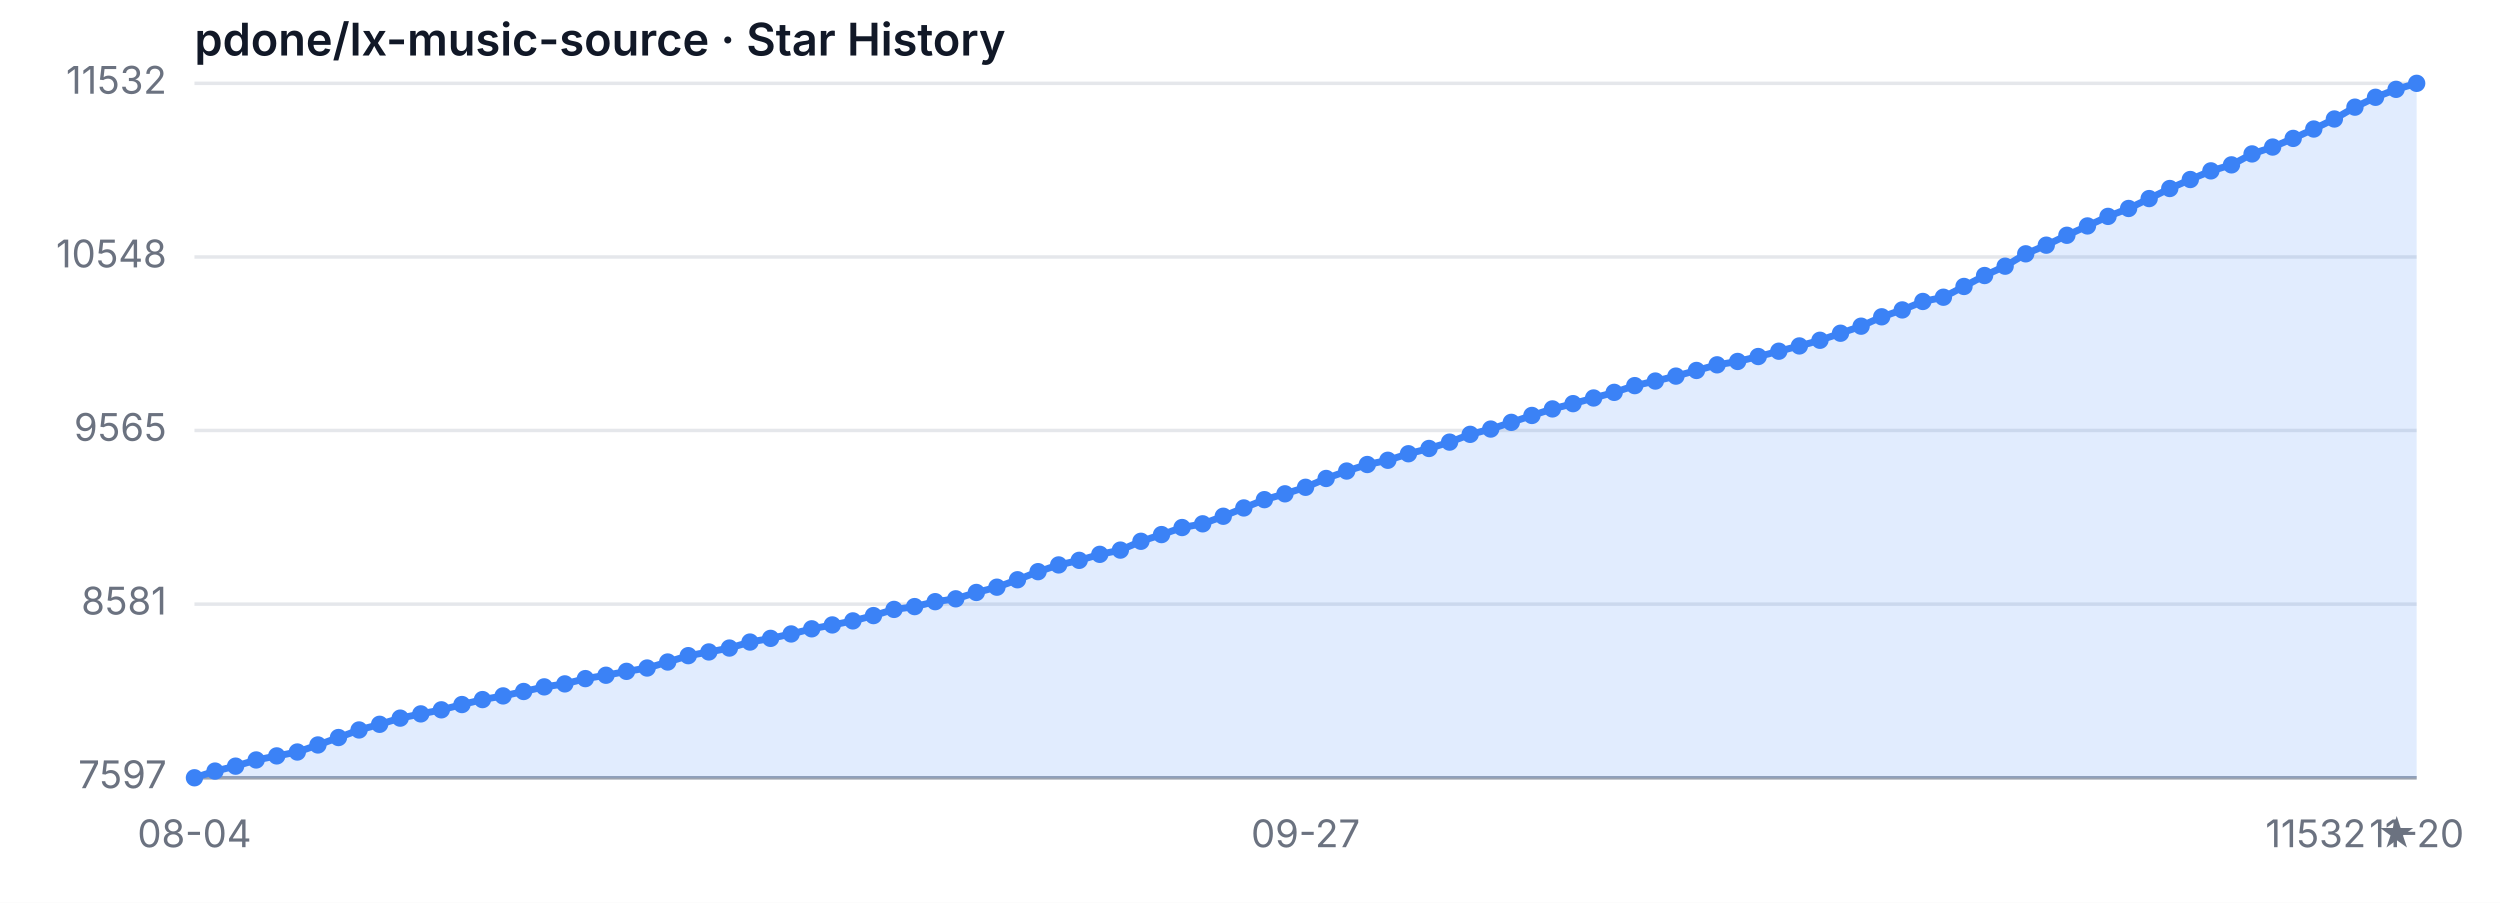
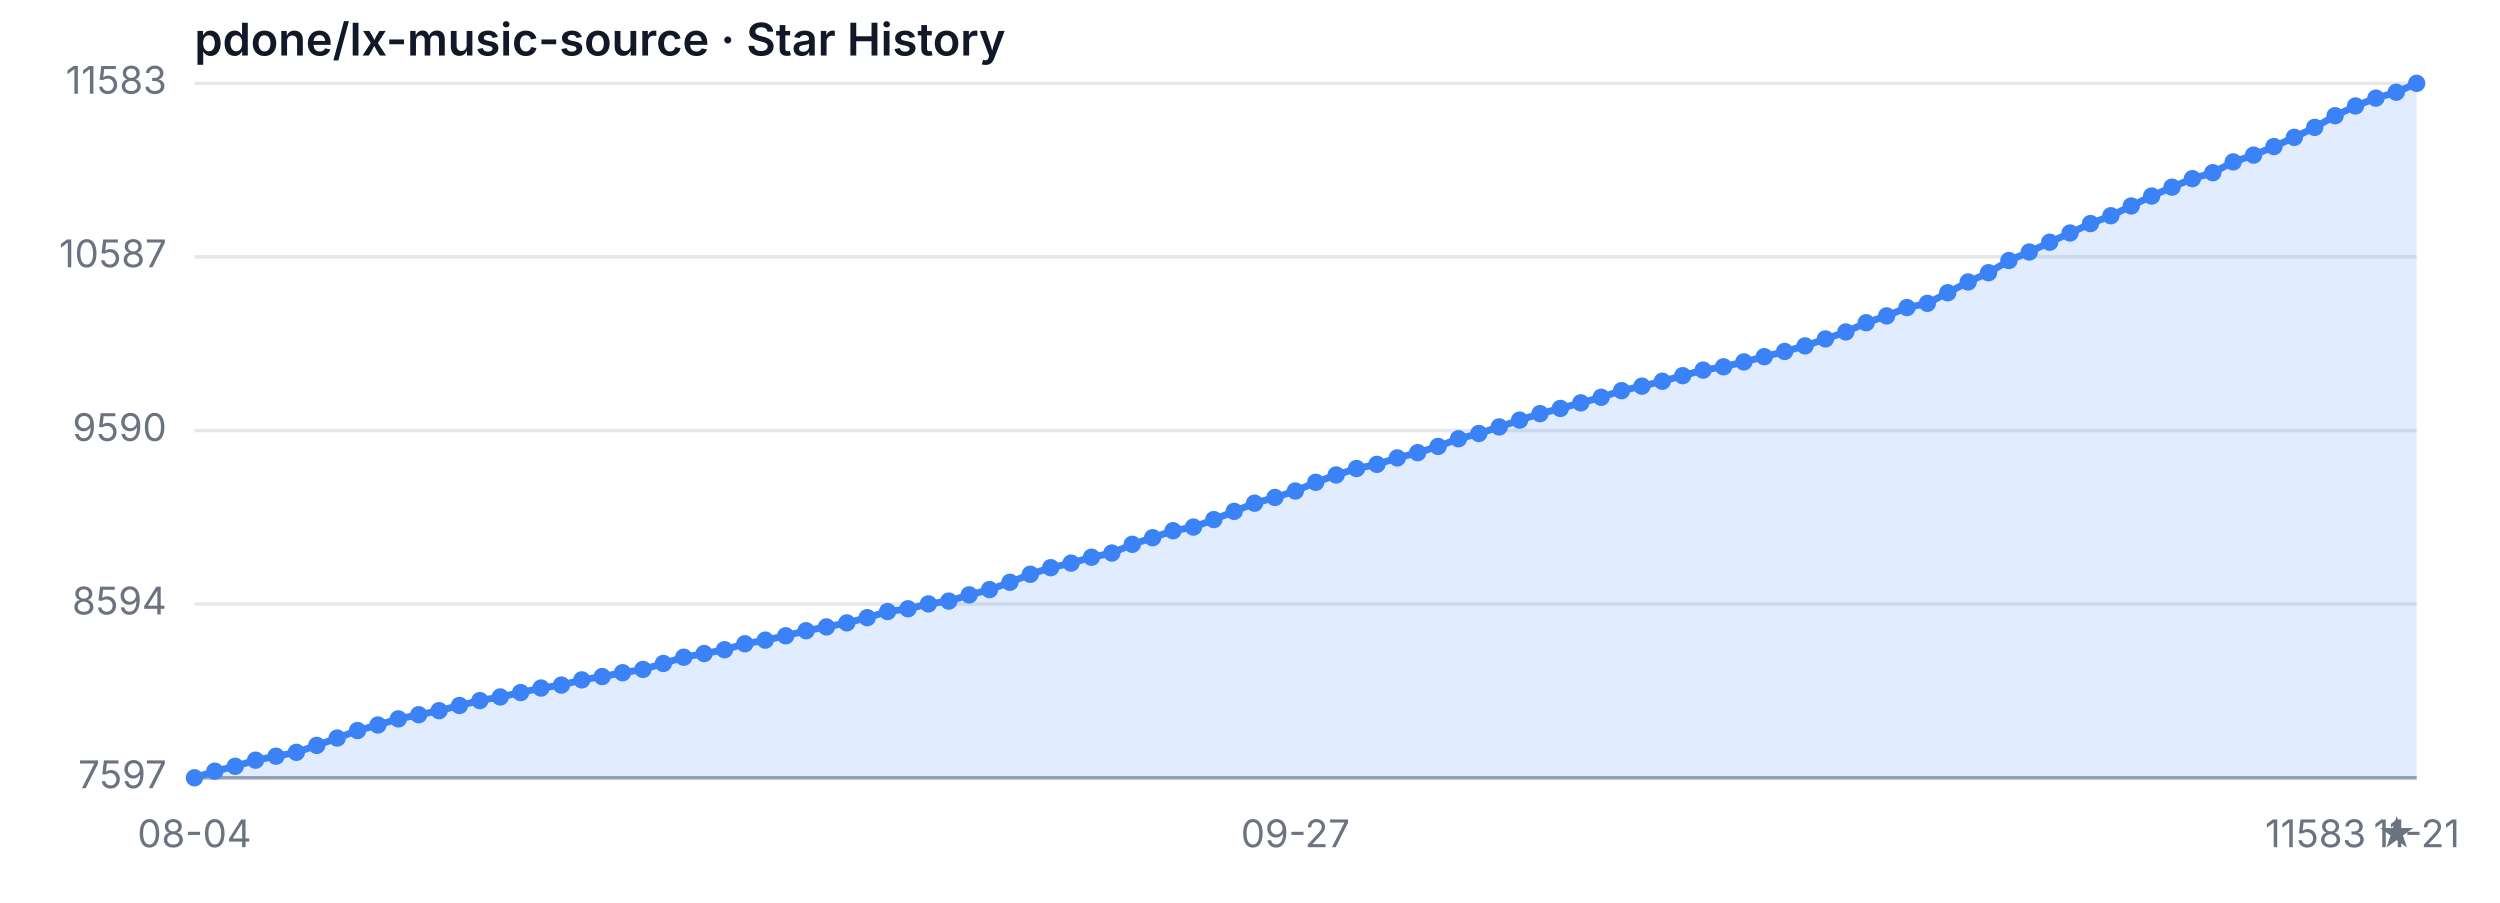
<svg xmlns="http://www.w3.org/2000/svg" width="720" height="260" viewBox="0 0 720 260" role="img" aria-label="Star History">
  <style>
  .bg { fill: #ffffff; }
  .grid { stroke: #e5e7eb; stroke-width: 1; }
  .axis { stroke: #9ca3af; stroke-width: 1; }
  .area { fill: rgba(59, 130, 246, 0.15); }
  .line { fill: none; stroke: #3b82f6; stroke-width: 2; stroke-linejoin: round; stroke-linecap: round; }
  .dot { fill: #3b82f6; }
  .tlabel { fill: #6b7280; font-family: -apple-system, sans-serif; font-size: 11px; }
  .title { fill: #111827; font-family: -apple-system, sans-serif; font-size: 13px; font-weight: 600; }
  @media (prefers-color-scheme: dark) {
    .bg { fill: #0d1117; }
    .grid { stroke: #21262d; }
    .axis { stroke: #484f58; }
    .area { fill: rgba(58, 132, 255, 0.18); }
    .line { stroke: #58a6ff; }
    .dot { fill: #58a6ff; }
    .tlabel { fill: #8b949e; }
    .title { fill: #c9d1d9; }
  }
</style>
  <rect class="bg" width="720" height="260" />
  <text class="title" x="56" y="16">pdone/lx-music-source · Star History</text>
  <line class="grid" x1="56" y1="224.00" x2="696" y2="224.00" />
-   <line class="grid" x1="56" y1="173.99" x2="696" y2="173.99" />
-   <line class="grid" x1="56" y1="123.97" x2="696" y2="123.97" />
-   <line class="grid" x1="56" y1="74.01" x2="696" y2="74.01" />
+   <line class="grid" x1="56" y1="173.97" x2="696" y2="173.97" />
+   <line class="grid" x1="56" y1="124.00" x2="696" y2="124.00" />
+   <line class="grid" x1="56" y1="73.97" x2="696" y2="73.97" />
  <line class="grid" x1="56" y1="24.00" x2="696" y2="24.00" />
  <text class="tlabel" x="48" y="227.00" text-anchor="end">7597</text>
-   <text class="tlabel" x="48" y="176.99" text-anchor="end">8581</text>
-   <text class="tlabel" x="48" y="126.97" text-anchor="end">9565</text>
-   <text class="tlabel" x="48" y="77.01" text-anchor="end">10548</text>
-   <text class="tlabel" x="48" y="27.00" text-anchor="end">11532</text>
+   <text class="tlabel" x="48" y="176.97" text-anchor="end">8594</text>
+   <text class="tlabel" x="48" y="127.00" text-anchor="end">9590</text>
+   <text class="tlabel" x="48" y="76.97" text-anchor="end">10587</text>
+   <text class="tlabel" x="48" y="27.00" text-anchor="end">11583</text>
  <line class="axis" x1="56" y1="224" x2="696" y2="224" />
-   <path class="area" d="M 56.00 224.00 L 56.00 224.00 L 61.93 222.07 L 67.85 220.65 L 73.78 218.87 L 79.70 217.70 L 85.63 216.58 L 91.56 214.55 L 97.48 212.41 L 103.41 210.23 L 109.33 208.60 L 115.26 206.82 L 121.19 205.60 L 127.11 204.43 L 133.04 202.91 L 138.96 201.48 L 144.89 200.42 L 150.81 199.15 L 156.74 197.82 L 162.67 196.96 L 168.59 195.44 L 174.52 194.47 L 180.44 193.35 L 186.37 192.39 L 192.30 190.66 L 198.22 188.83 L 204.15 187.76 L 210.07 186.64 L 216.00 184.91 L 221.93 183.85 L 227.85 182.58 L 233.78 181.10 L 239.70 179.98 L 245.63 178.82 L 251.56 177.29 L 257.48 175.51 L 263.41 174.70 L 269.33 173.28 L 275.26 172.46 L 281.19 170.63 L 287.11 169.11 L 293.04 166.97 L 298.96 164.64 L 304.89 162.70 L 310.81 161.38 L 316.74 159.65 L 322.67 158.43 L 328.59 155.89 L 334.52 153.96 L 340.44 151.93 L 346.37 150.86 L 352.30 148.68 L 358.22 146.29 L 364.15 143.90 L 370.07 142.22 L 376.00 140.34 L 381.93 137.80 L 387.85 135.66 L 393.78 133.78 L 399.70 132.56 L 405.63 130.68 L 411.56 129.16 L 417.48 127.33 L 423.41 125.09 L 429.33 123.57 L 435.26 121.64 L 441.19 119.65 L 447.11 117.77 L 453.04 116.25 L 458.96 114.62 L 464.89 113.00 L 470.81 111.06 L 476.74 109.74 L 482.67 108.32 L 488.59 106.69 L 494.52 105.07 L 500.44 104.10 L 506.37 102.68 L 512.30 101.15 L 518.22 99.63 L 524.15 98.00 L 530.07 95.97 L 536.00 93.94 L 541.93 91.24 L 547.85 89.26 L 553.78 86.82 L 559.70 85.60 L 565.63 82.50 L 571.56 79.35 L 577.48 76.66 L 583.41 73.10 L 589.33 70.61 L 595.26 67.76 L 601.19 65.07 L 607.11 62.32 L 613.04 60.04 L 618.96 57.19 L 624.89 54.29 L 630.81 51.70 L 636.74 49.21 L 642.67 47.48 L 648.59 44.33 L 654.52 42.35 L 660.44 39.86 L 666.37 37.16 L 672.30 34.27 L 678.22 30.86 L 684.15 28.02 L 690.07 25.73 L 696.00 24.00 L 696.00 224.00 Z" />
-   <path class="line" d="M 56.00 224.00 L 61.93 222.07 L 67.85 220.65 L 73.78 218.87 L 79.70 217.70 L 85.63 216.58 L 91.56 214.55 L 97.48 212.41 L 103.41 210.23 L 109.33 208.60 L 115.26 206.82 L 121.19 205.60 L 127.11 204.43 L 133.04 202.91 L 138.96 201.48 L 144.89 200.42 L 150.81 199.15 L 156.74 197.82 L 162.67 196.96 L 168.59 195.44 L 174.52 194.47 L 180.44 193.35 L 186.37 192.39 L 192.30 190.66 L 198.22 188.83 L 204.15 187.76 L 210.07 186.64 L 216.00 184.91 L 221.93 183.85 L 227.85 182.58 L 233.78 181.10 L 239.70 179.98 L 245.63 178.82 L 251.56 177.29 L 257.48 175.51 L 263.41 174.70 L 269.33 173.28 L 275.26 172.46 L 281.19 170.63 L 287.11 169.11 L 293.04 166.97 L 298.96 164.64 L 304.89 162.70 L 310.81 161.38 L 316.74 159.65 L 322.67 158.43 L 328.59 155.89 L 334.52 153.96 L 340.44 151.93 L 346.37 150.86 L 352.30 148.68 L 358.22 146.29 L 364.15 143.90 L 370.07 142.22 L 376.00 140.34 L 381.93 137.80 L 387.85 135.66 L 393.78 133.78 L 399.70 132.56 L 405.63 130.68 L 411.56 129.16 L 417.48 127.33 L 423.41 125.09 L 429.33 123.57 L 435.26 121.64 L 441.19 119.65 L 447.11 117.77 L 453.04 116.25 L 458.96 114.62 L 464.89 113.00 L 470.81 111.06 L 476.74 109.74 L 482.67 108.32 L 488.59 106.69 L 494.52 105.07 L 500.44 104.10 L 506.37 102.68 L 512.30 101.15 L 518.22 99.63 L 524.15 98.00 L 530.07 95.97 L 536.00 93.94 L 541.93 91.24 L 547.85 89.26 L 553.78 86.82 L 559.70 85.60 L 565.63 82.50 L 571.56 79.35 L 577.48 76.66 L 583.41 73.10 L 589.33 70.61 L 595.26 67.76 L 601.19 65.07 L 607.11 62.32 L 613.04 60.04 L 618.96 57.19 L 624.89 54.29 L 630.81 51.70 L 636.74 49.21 L 642.67 47.48 L 648.59 44.33 L 654.52 42.35 L 660.44 39.86 L 666.37 37.16 L 672.30 34.27 L 678.22 30.86 L 684.15 28.02 L 690.07 25.73 L 696.00 24.00" />
+   <path class="area" d="M 56.00 224.00 L 56.00 224.00 L 61.87 222.09 L 67.74 220.69 L 73.61 218.93 L 79.49 217.78 L 85.36 216.67 L 91.23 214.67 L 97.10 212.56 L 102.97 210.40 L 108.84 208.80 L 114.72 207.04 L 120.59 205.84 L 126.46 204.68 L 132.33 203.18 L 138.20 201.77 L 144.07 200.72 L 149.94 199.46 L 155.82 198.16 L 161.69 197.31 L 167.56 195.80 L 173.43 194.85 L 179.30 193.74 L 185.17 192.79 L 191.05 191.08 L 196.92 189.28 L 202.79 188.22 L 208.66 187.12 L 214.53 185.41 L 220.40 184.36 L 226.28 183.11 L 232.15 181.65 L 238.02 180.55 L 243.89 179.39 L 249.76 177.89 L 255.63 176.13 L 261.50 175.33 L 267.38 173.92 L 273.25 173.12 L 279.12 171.32 L 284.99 169.81 L 290.86 167.70 L 296.73 165.39 L 302.61 163.49 L 308.48 162.18 L 314.35 160.48 L 320.22 159.27 L 326.09 156.76 L 331.96 154.86 L 337.83 152.85 L 343.71 151.80 L 349.58 149.64 L 355.45 147.28 L 361.32 144.92 L 367.19 143.27 L 373.06 141.41 L 378.94 138.90 L 384.81 136.79 L 390.68 134.94 L 396.55 133.73 L 402.42 131.88 L 408.29 130.37 L 414.17 128.57 L 420.04 126.36 L 425.91 124.85 L 431.78 122.95 L 437.65 120.99 L 443.52 119.13 L 449.39 117.63 L 455.27 116.02 L 461.14 114.42 L 467.01 112.51 L 472.88 111.21 L 478.75 109.80 L 484.62 108.19 L 490.50 106.59 L 496.37 105.64 L 502.24 104.23 L 508.11 102.73 L 513.98 101.22 L 519.85 99.61 L 525.72 97.61 L 531.60 95.60 L 537.47 92.94 L 543.34 90.98 L 549.21 88.58 L 555.08 87.37 L 560.95 84.31 L 566.83 81.20 L 572.70 78.54 L 578.57 75.03 L 584.44 72.57 L 590.31 69.76 L 596.18 67.10 L 602.06 64.39 L 607.93 62.13 L 613.80 59.32 L 619.67 56.46 L 625.54 53.90 L 631.41 51.45 L 637.28 49.74 L 643.16 46.63 L 649.03 44.67 L 654.90 42.21 L 660.77 39.55 L 666.64 36.69 L 672.51 33.33 L 678.39 30.52 L 684.26 28.26 L 690.13 26.56 L 696.00 24.00 L 696.00 224.00 Z" />
+   <path class="line" d="M 56.00 224.00 L 61.87 222.09 L 67.74 220.69 L 73.61 218.93 L 79.49 217.78 L 85.36 216.67 L 91.23 214.67 L 97.10 212.56 L 102.97 210.40 L 108.84 208.80 L 114.72 207.04 L 120.59 205.84 L 126.46 204.68 L 132.33 203.18 L 138.20 201.77 L 144.07 200.72 L 149.94 199.46 L 155.82 198.16 L 161.69 197.31 L 167.56 195.80 L 173.43 194.85 L 179.30 193.74 L 185.17 192.79 L 191.05 191.08 L 196.92 189.28 L 202.79 188.22 L 208.66 187.12 L 214.53 185.41 L 220.40 184.36 L 226.28 183.11 L 232.15 181.65 L 238.02 180.55 L 243.89 179.39 L 249.76 177.89 L 255.63 176.13 L 261.50 175.33 L 267.38 173.92 L 273.25 173.12 L 279.12 171.32 L 284.99 169.81 L 290.86 167.70 L 296.73 165.39 L 302.61 163.49 L 308.48 162.18 L 314.35 160.48 L 320.22 159.27 L 326.09 156.76 L 331.96 154.86 L 337.83 152.85 L 343.71 151.80 L 349.58 149.64 L 355.45 147.28 L 361.32 144.92 L 367.19 143.27 L 373.06 141.41 L 378.94 138.90 L 384.81 136.79 L 390.68 134.94 L 396.55 133.73 L 402.42 131.88 L 408.29 130.37 L 414.17 128.57 L 420.04 126.36 L 425.91 124.85 L 431.78 122.95 L 437.65 120.99 L 443.52 119.13 L 449.39 117.63 L 455.27 116.02 L 461.14 114.42 L 467.01 112.51 L 472.88 111.21 L 478.75 109.80 L 484.62 108.19 L 490.50 106.59 L 496.37 105.64 L 502.24 104.23 L 508.11 102.73 L 513.98 101.22 L 519.85 99.61 L 525.72 97.61 L 531.60 95.60 L 537.47 92.94 L 543.34 90.98 L 549.21 88.58 L 555.08 87.37 L 560.95 84.31 L 566.83 81.20 L 572.70 78.54 L 578.57 75.03 L 584.44 72.57 L 590.31 69.76 L 596.18 67.10 L 602.06 64.39 L 607.93 62.13 L 613.80 59.32 L 619.67 56.46 L 625.54 53.90 L 631.41 51.45 L 637.28 49.74 L 643.16 46.63 L 649.03 44.67 L 654.90 42.21 L 660.77 39.55 L 666.64 36.69 L 672.51 33.33 L 678.39 30.52 L 684.26 28.26 L 690.13 26.56 L 696.00 24.00" />
  <circle class="dot" cx="56.00" cy="224.00" r="2.5" />
-   <circle class="dot" cx="61.93" cy="222.07" r="2.5" />
-   <circle class="dot" cx="67.85" cy="220.65" r="2.5" />
-   <circle class="dot" cx="73.78" cy="218.87" r="2.5" />
-   <circle class="dot" cx="79.70" cy="217.70" r="2.5" />
-   <circle class="dot" cx="85.63" cy="216.58" r="2.5" />
-   <circle class="dot" cx="91.56" cy="214.55" r="2.5" />
-   <circle class="dot" cx="97.48" cy="212.41" r="2.5" />
-   <circle class="dot" cx="103.41" cy="210.23" r="2.5" />
-   <circle class="dot" cx="109.33" cy="208.60" r="2.5" />
-   <circle class="dot" cx="115.26" cy="206.82" r="2.5" />
-   <circle class="dot" cx="121.19" cy="205.60" r="2.5" />
-   <circle class="dot" cx="127.11" cy="204.43" r="2.5" />
-   <circle class="dot" cx="133.04" cy="202.91" r="2.5" />
-   <circle class="dot" cx="138.96" cy="201.48" r="2.5" />
-   <circle class="dot" cx="144.89" cy="200.42" r="2.5" />
-   <circle class="dot" cx="150.81" cy="199.15" r="2.5" />
-   <circle class="dot" cx="156.74" cy="197.82" r="2.5" />
-   <circle class="dot" cx="162.67" cy="196.96" r="2.5" />
-   <circle class="dot" cx="168.59" cy="195.44" r="2.5" />
-   <circle class="dot" cx="174.52" cy="194.47" r="2.5" />
-   <circle class="dot" cx="180.44" cy="193.35" r="2.5" />
-   <circle class="dot" cx="186.37" cy="192.39" r="2.5" />
-   <circle class="dot" cx="192.30" cy="190.66" r="2.5" />
-   <circle class="dot" cx="198.22" cy="188.83" r="2.5" />
-   <circle class="dot" cx="204.15" cy="187.76" r="2.5" />
-   <circle class="dot" cx="210.07" cy="186.64" r="2.5" />
-   <circle class="dot" cx="216.00" cy="184.91" r="2.5" />
-   <circle class="dot" cx="221.93" cy="183.85" r="2.5" />
-   <circle class="dot" cx="227.85" cy="182.58" r="2.5" />
-   <circle class="dot" cx="233.78" cy="181.10" r="2.5" />
-   <circle class="dot" cx="239.70" cy="179.98" r="2.5" />
-   <circle class="dot" cx="245.63" cy="178.82" r="2.5" />
-   <circle class="dot" cx="251.56" cy="177.29" r="2.5" />
-   <circle class="dot" cx="257.48" cy="175.51" r="2.5" />
-   <circle class="dot" cx="263.41" cy="174.70" r="2.5" />
-   <circle class="dot" cx="269.33" cy="173.28" r="2.5" />
-   <circle class="dot" cx="275.26" cy="172.46" r="2.5" />
-   <circle class="dot" cx="281.19" cy="170.63" r="2.5" />
-   <circle class="dot" cx="287.11" cy="169.11" r="2.5" />
-   <circle class="dot" cx="293.04" cy="166.97" r="2.5" />
-   <circle class="dot" cx="298.96" cy="164.64" r="2.5" />
-   <circle class="dot" cx="304.89" cy="162.70" r="2.5" />
-   <circle class="dot" cx="310.81" cy="161.38" r="2.5" />
-   <circle class="dot" cx="316.74" cy="159.65" r="2.5" />
-   <circle class="dot" cx="322.67" cy="158.43" r="2.5" />
-   <circle class="dot" cx="328.59" cy="155.89" r="2.5" />
-   <circle class="dot" cx="334.52" cy="153.96" r="2.5" />
-   <circle class="dot" cx="340.44" cy="151.93" r="2.5" />
-   <circle class="dot" cx="346.37" cy="150.86" r="2.5" />
-   <circle class="dot" cx="352.30" cy="148.68" r="2.5" />
-   <circle class="dot" cx="358.22" cy="146.29" r="2.5" />
-   <circle class="dot" cx="364.15" cy="143.90" r="2.5" />
-   <circle class="dot" cx="370.07" cy="142.22" r="2.5" />
-   <circle class="dot" cx="376.00" cy="140.34" r="2.5" />
-   <circle class="dot" cx="381.93" cy="137.80" r="2.5" />
-   <circle class="dot" cx="387.85" cy="135.66" r="2.5" />
-   <circle class="dot" cx="393.78" cy="133.78" r="2.5" />
-   <circle class="dot" cx="399.70" cy="132.56" r="2.5" />
-   <circle class="dot" cx="405.63" cy="130.68" r="2.5" />
-   <circle class="dot" cx="411.56" cy="129.16" r="2.5" />
-   <circle class="dot" cx="417.48" cy="127.33" r="2.5" />
-   <circle class="dot" cx="423.41" cy="125.09" r="2.5" />
-   <circle class="dot" cx="429.33" cy="123.57" r="2.5" />
-   <circle class="dot" cx="435.26" cy="121.64" r="2.5" />
-   <circle class="dot" cx="441.19" cy="119.65" r="2.5" />
-   <circle class="dot" cx="447.11" cy="117.77" r="2.5" />
-   <circle class="dot" cx="453.04" cy="116.25" r="2.5" />
-   <circle class="dot" cx="458.96" cy="114.62" r="2.5" />
-   <circle class="dot" cx="464.89" cy="113.00" r="2.5" />
-   <circle class="dot" cx="470.81" cy="111.06" r="2.5" />
-   <circle class="dot" cx="476.74" cy="109.74" r="2.5" />
-   <circle class="dot" cx="482.67" cy="108.32" r="2.5" />
-   <circle class="dot" cx="488.59" cy="106.69" r="2.5" />
-   <circle class="dot" cx="494.52" cy="105.07" r="2.5" />
-   <circle class="dot" cx="500.44" cy="104.10" r="2.5" />
-   <circle class="dot" cx="506.37" cy="102.68" r="2.5" />
-   <circle class="dot" cx="512.30" cy="101.15" r="2.5" />
-   <circle class="dot" cx="518.22" cy="99.63" r="2.5" />
-   <circle class="dot" cx="524.15" cy="98.00" r="2.5" />
-   <circle class="dot" cx="530.07" cy="95.97" r="2.5" />
-   <circle class="dot" cx="536.00" cy="93.94" r="2.5" />
-   <circle class="dot" cx="541.93" cy="91.24" r="2.5" />
-   <circle class="dot" cx="547.85" cy="89.26" r="2.5" />
-   <circle class="dot" cx="553.78" cy="86.82" r="2.5" />
-   <circle class="dot" cx="559.70" cy="85.60" r="2.5" />
-   <circle class="dot" cx="565.63" cy="82.50" r="2.5" />
-   <circle class="dot" cx="571.56" cy="79.35" r="2.5" />
-   <circle class="dot" cx="577.48" cy="76.66" r="2.5" />
-   <circle class="dot" cx="583.41" cy="73.10" r="2.5" />
-   <circle class="dot" cx="589.33" cy="70.61" r="2.5" />
-   <circle class="dot" cx="595.26" cy="67.76" r="2.5" />
-   <circle class="dot" cx="601.19" cy="65.07" r="2.5" />
-   <circle class="dot" cx="607.11" cy="62.32" r="2.5" />
-   <circle class="dot" cx="613.04" cy="60.04" r="2.5" />
-   <circle class="dot" cx="618.96" cy="57.19" r="2.5" />
-   <circle class="dot" cx="624.89" cy="54.29" r="2.5" />
-   <circle class="dot" cx="630.81" cy="51.70" r="2.5" />
-   <circle class="dot" cx="636.74" cy="49.21" r="2.5" />
-   <circle class="dot" cx="642.67" cy="47.48" r="2.5" />
-   <circle class="dot" cx="648.59" cy="44.33" r="2.5" />
-   <circle class="dot" cx="654.52" cy="42.35" r="2.5" />
-   <circle class="dot" cx="660.44" cy="39.86" r="2.5" />
-   <circle class="dot" cx="666.37" cy="37.16" r="2.5" />
-   <circle class="dot" cx="672.30" cy="34.27" r="2.5" />
-   <circle class="dot" cx="678.22" cy="30.86" r="2.5" />
-   <circle class="dot" cx="684.15" cy="28.02" r="2.5" />
-   <circle class="dot" cx="690.07" cy="25.73" r="2.5" />
+   <circle class="dot" cx="61.87" cy="222.09" r="2.5" />
+   <circle class="dot" cx="67.74" cy="220.69" r="2.5" />
+   <circle class="dot" cx="73.61" cy="218.93" r="2.5" />
+   <circle class="dot" cx="79.49" cy="217.78" r="2.5" />
+   <circle class="dot" cx="85.36" cy="216.67" r="2.5" />
+   <circle class="dot" cx="91.23" cy="214.67" r="2.5" />
+   <circle class="dot" cx="97.10" cy="212.56" r="2.5" />
+   <circle class="dot" cx="102.97" cy="210.40" r="2.5" />
+   <circle class="dot" cx="108.84" cy="208.80" r="2.5" />
+   <circle class="dot" cx="114.72" cy="207.04" r="2.5" />
+   <circle class="dot" cx="120.59" cy="205.84" r="2.5" />
+   <circle class="dot" cx="126.46" cy="204.68" r="2.5" />
+   <circle class="dot" cx="132.33" cy="203.18" r="2.5" />
+   <circle class="dot" cx="138.20" cy="201.77" r="2.5" />
+   <circle class="dot" cx="144.07" cy="200.72" r="2.5" />
+   <circle class="dot" cx="149.94" cy="199.46" r="2.5" />
+   <circle class="dot" cx="155.82" cy="198.16" r="2.5" />
+   <circle class="dot" cx="161.69" cy="197.31" r="2.5" />
+   <circle class="dot" cx="167.56" cy="195.80" r="2.5" />
+   <circle class="dot" cx="173.43" cy="194.85" r="2.5" />
+   <circle class="dot" cx="179.30" cy="193.74" r="2.5" />
+   <circle class="dot" cx="185.17" cy="192.79" r="2.5" />
+   <circle class="dot" cx="191.05" cy="191.08" r="2.5" />
+   <circle class="dot" cx="196.92" cy="189.28" r="2.5" />
+   <circle class="dot" cx="202.79" cy="188.22" r="2.5" />
+   <circle class="dot" cx="208.66" cy="187.12" r="2.5" />
+   <circle class="dot" cx="214.53" cy="185.41" r="2.5" />
+   <circle class="dot" cx="220.40" cy="184.36" r="2.5" />
+   <circle class="dot" cx="226.28" cy="183.11" r="2.5" />
+   <circle class="dot" cx="232.15" cy="181.65" r="2.5" />
+   <circle class="dot" cx="238.02" cy="180.55" r="2.5" />
+   <circle class="dot" cx="243.89" cy="179.39" r="2.5" />
+   <circle class="dot" cx="249.76" cy="177.89" r="2.5" />
+   <circle class="dot" cx="255.63" cy="176.13" r="2.5" />
+   <circle class="dot" cx="261.50" cy="175.33" r="2.5" />
+   <circle class="dot" cx="267.38" cy="173.92" r="2.5" />
+   <circle class="dot" cx="273.25" cy="173.12" r="2.5" />
+   <circle class="dot" cx="279.12" cy="171.32" r="2.5" />
+   <circle class="dot" cx="284.99" cy="169.81" r="2.5" />
+   <circle class="dot" cx="290.86" cy="167.70" r="2.5" />
+   <circle class="dot" cx="296.73" cy="165.39" r="2.5" />
+   <circle class="dot" cx="302.61" cy="163.49" r="2.5" />
+   <circle class="dot" cx="308.48" cy="162.18" r="2.5" />
+   <circle class="dot" cx="314.35" cy="160.48" r="2.5" />
+   <circle class="dot" cx="320.22" cy="159.27" r="2.5" />
+   <circle class="dot" cx="326.09" cy="156.76" r="2.5" />
+   <circle class="dot" cx="331.96" cy="154.86" r="2.5" />
+   <circle class="dot" cx="337.83" cy="152.85" r="2.5" />
+   <circle class="dot" cx="343.71" cy="151.80" r="2.5" />
+   <circle class="dot" cx="349.58" cy="149.64" r="2.5" />
+   <circle class="dot" cx="355.45" cy="147.28" r="2.5" />
+   <circle class="dot" cx="361.32" cy="144.92" r="2.5" />
+   <circle class="dot" cx="367.19" cy="143.27" r="2.5" />
+   <circle class="dot" cx="373.06" cy="141.41" r="2.5" />
+   <circle class="dot" cx="378.94" cy="138.90" r="2.5" />
+   <circle class="dot" cx="384.81" cy="136.79" r="2.5" />
+   <circle class="dot" cx="390.68" cy="134.94" r="2.5" />
+   <circle class="dot" cx="396.55" cy="133.73" r="2.5" />
+   <circle class="dot" cx="402.42" cy="131.88" r="2.5" />
+   <circle class="dot" cx="408.29" cy="130.37" r="2.5" />
+   <circle class="dot" cx="414.17" cy="128.57" r="2.5" />
+   <circle class="dot" cx="420.04" cy="126.36" r="2.5" />
+   <circle class="dot" cx="425.91" cy="124.85" r="2.5" />
+   <circle class="dot" cx="431.78" cy="122.95" r="2.5" />
+   <circle class="dot" cx="437.65" cy="120.99" r="2.5" />
+   <circle class="dot" cx="443.52" cy="119.13" r="2.5" />
+   <circle class="dot" cx="449.39" cy="117.63" r="2.5" />
+   <circle class="dot" cx="455.27" cy="116.02" r="2.5" />
+   <circle class="dot" cx="461.14" cy="114.42" r="2.5" />
+   <circle class="dot" cx="467.01" cy="112.51" r="2.5" />
+   <circle class="dot" cx="472.88" cy="111.21" r="2.5" />
+   <circle class="dot" cx="478.75" cy="109.80" r="2.5" />
+   <circle class="dot" cx="484.62" cy="108.19" r="2.5" />
+   <circle class="dot" cx="490.50" cy="106.59" r="2.5" />
+   <circle class="dot" cx="496.37" cy="105.64" r="2.5" />
+   <circle class="dot" cx="502.24" cy="104.23" r="2.5" />
+   <circle class="dot" cx="508.11" cy="102.73" r="2.5" />
+   <circle class="dot" cx="513.98" cy="101.22" r="2.5" />
+   <circle class="dot" cx="519.85" cy="99.61" r="2.5" />
+   <circle class="dot" cx="525.72" cy="97.61" r="2.5" />
+   <circle class="dot" cx="531.60" cy="95.60" r="2.5" />
+   <circle class="dot" cx="537.47" cy="92.94" r="2.5" />
+   <circle class="dot" cx="543.34" cy="90.98" r="2.5" />
+   <circle class="dot" cx="549.21" cy="88.58" r="2.5" />
+   <circle class="dot" cx="555.08" cy="87.37" r="2.5" />
+   <circle class="dot" cx="560.95" cy="84.31" r="2.5" />
+   <circle class="dot" cx="566.83" cy="81.20" r="2.5" />
+   <circle class="dot" cx="572.70" cy="78.54" r="2.5" />
+   <circle class="dot" cx="578.57" cy="75.03" r="2.5" />
+   <circle class="dot" cx="584.44" cy="72.57" r="2.5" />
+   <circle class="dot" cx="590.31" cy="69.76" r="2.5" />
+   <circle class="dot" cx="596.18" cy="67.10" r="2.5" />
+   <circle class="dot" cx="602.06" cy="64.39" r="2.5" />
+   <circle class="dot" cx="607.93" cy="62.13" r="2.5" />
+   <circle class="dot" cx="613.80" cy="59.32" r="2.5" />
+   <circle class="dot" cx="619.67" cy="56.46" r="2.5" />
+   <circle class="dot" cx="625.54" cy="53.90" r="2.5" />
+   <circle class="dot" cx="631.41" cy="51.45" r="2.5" />
+   <circle class="dot" cx="637.28" cy="49.74" r="2.5" />
+   <circle class="dot" cx="643.16" cy="46.63" r="2.5" />
+   <circle class="dot" cx="649.03" cy="44.67" r="2.5" />
+   <circle class="dot" cx="654.90" cy="42.21" r="2.5" />
+   <circle class="dot" cx="660.77" cy="39.55" r="2.5" />
+   <circle class="dot" cx="666.64" cy="36.69" r="2.5" />
+   <circle class="dot" cx="672.51" cy="33.33" r="2.5" />
+   <circle class="dot" cx="678.39" cy="30.52" r="2.5" />
+   <circle class="dot" cx="684.26" cy="28.26" r="2.5" />
+   <circle class="dot" cx="690.13" cy="26.56" r="2.5" />
  <circle class="dot" cx="696.00" cy="24.00" r="2.5" />
  <text class="tlabel" x="56.00" y="244" text-anchor="middle">08-04</text>
-   <text class="tlabel" x="376.00" y="244" text-anchor="middle">09-27</text>
-   <text class="tlabel" x="696.00" y="244" text-anchor="middle">11-20</text>
-   <text class="tlabel" x="696" y="244" text-anchor="end">11532 ★</text>
+   <text class="tlabel" x="373.06" y="244" text-anchor="middle">09-27</text>
+   <text class="tlabel" x="696.00" y="244" text-anchor="middle">11-21</text>
+   <text class="tlabel" x="696" y="244" text-anchor="end">11583 ★</text>
</svg>
